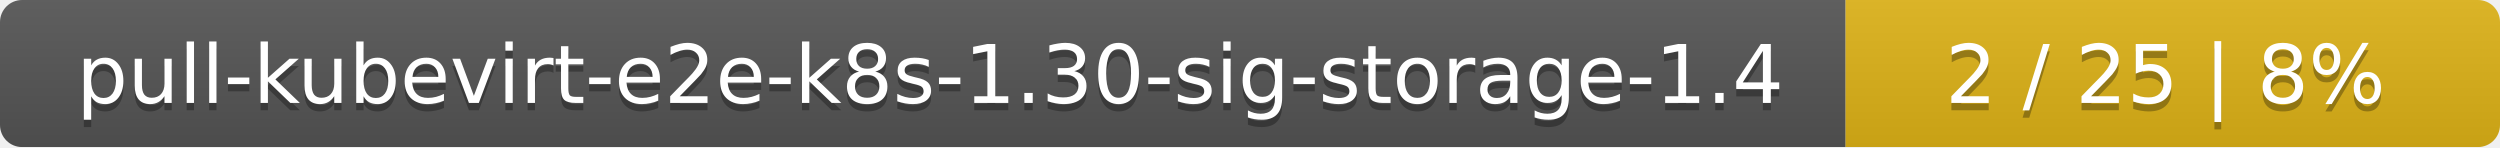
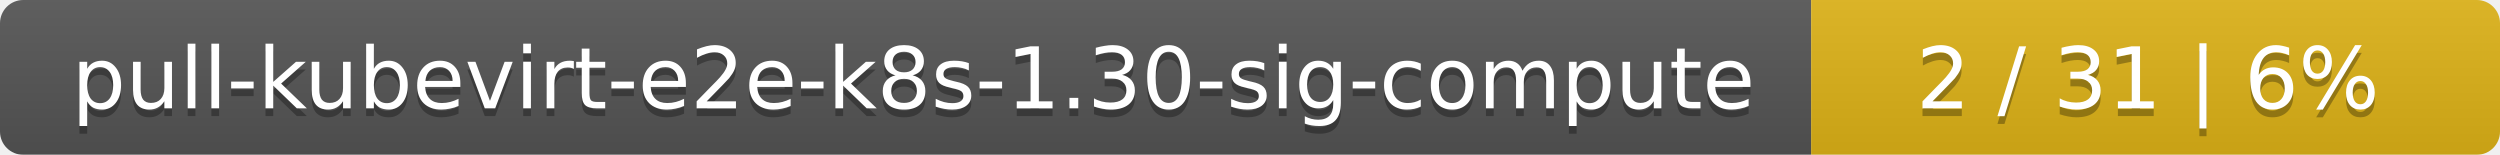
- <svg xmlns="http://www.w3.org/2000/svg" width="340" height="20">
+ <svg xmlns="http://www.w3.org/2000/svg" width="323" height="20">
  <linearGradient id="smooth" x2="0" y2="100%">
    <stop offset="0" stop-color="#bbb" stop-opacity=".1" />
    <stop offset="1" stop-opacity=".1" />
  </linearGradient>
  <mask id="round">
-     <rect width="340" height="20" rx="3" fill="#fff" />
+     <rect width="323" height="20" rx="3" fill="#fff" />
  </mask>
  <g mask="url(#round)">
-     <rect width="251" height="20" fill="#555" />
-     <rect x="251" width="89" height="20" fill="#dfb317" />
-     <rect width="340" height="20" fill="url(#smooth)" />
+     <rect width="234" height="20" fill="#555" />
+     <rect x="234" width="89" height="20" fill="#dfb317" />
+     <rect width="323" height="20" fill="url(#smooth)" />
  </g>
  <g fill="#fff" text-anchor="middle" font-family="DejaVu Sans,Verdana,Geneva,sans-serif" font-size="11">
-     <text x="126.5" y="15" fill="#010101" fill-opacity=".3">pull-kubevirt-e2e-k8s-1.30-sig-storage-1.4</text>
-     <text x="126.5" y="14">pull-kubevirt-e2e-k8s-1.30-sig-storage-1.4</text>
-     <text x="294.5" y="15" fill="#010101" fill-opacity=".3">2 / 25    |    8%</text>
-     <text x="294.5" y="14">2 / 25    |    8%</text>
+     <text x="118" y="15" fill="#010101" fill-opacity=".3">pull-kubevirt-e2e-k8s-1.30-sig-compute</text>
+     <text x="118" y="14">pull-kubevirt-e2e-k8s-1.30-sig-compute</text>
+     <text x="277.5" y="15" fill="#010101" fill-opacity=".3">2 / 31    |    6%</text>
+     <text x="277.5" y="14">2 / 31    |    6%</text>
  </g>
</svg>
